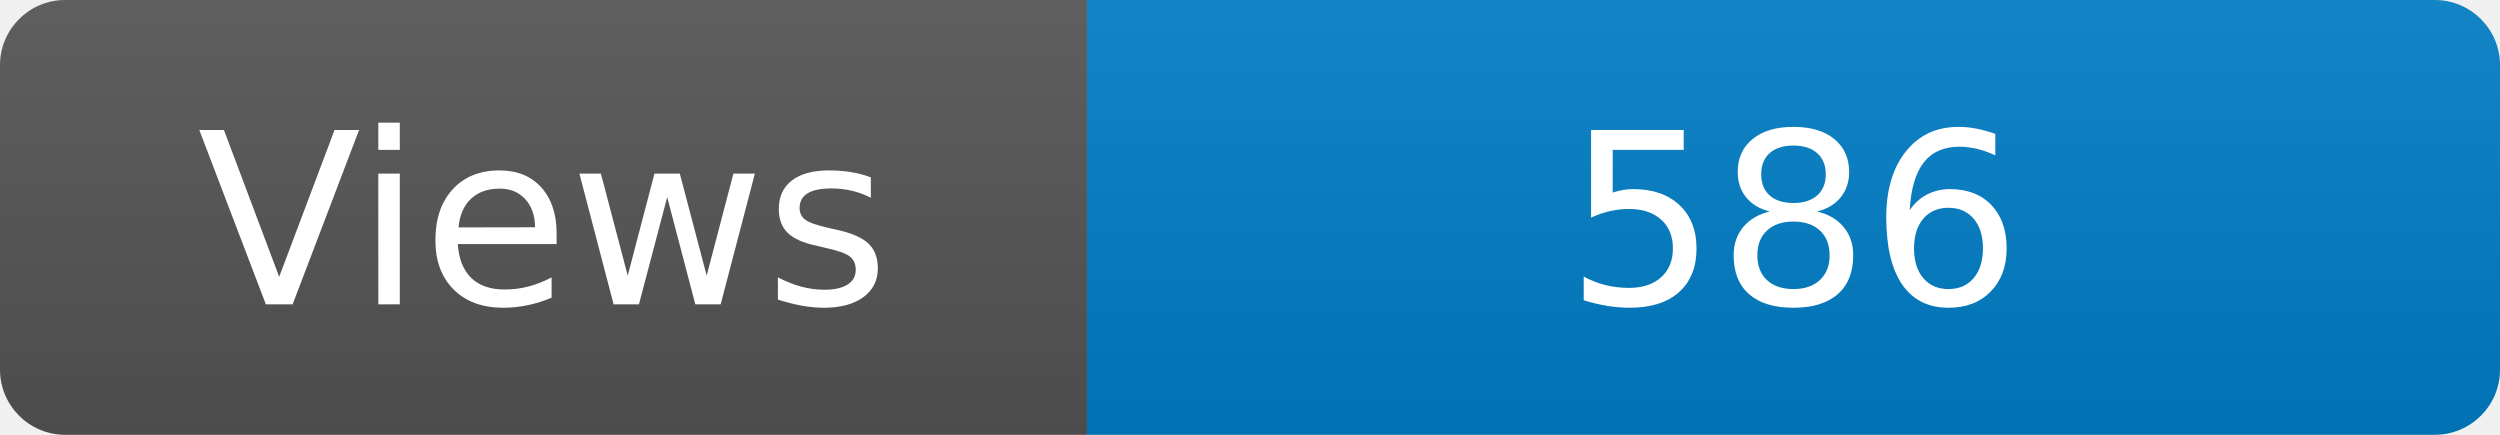
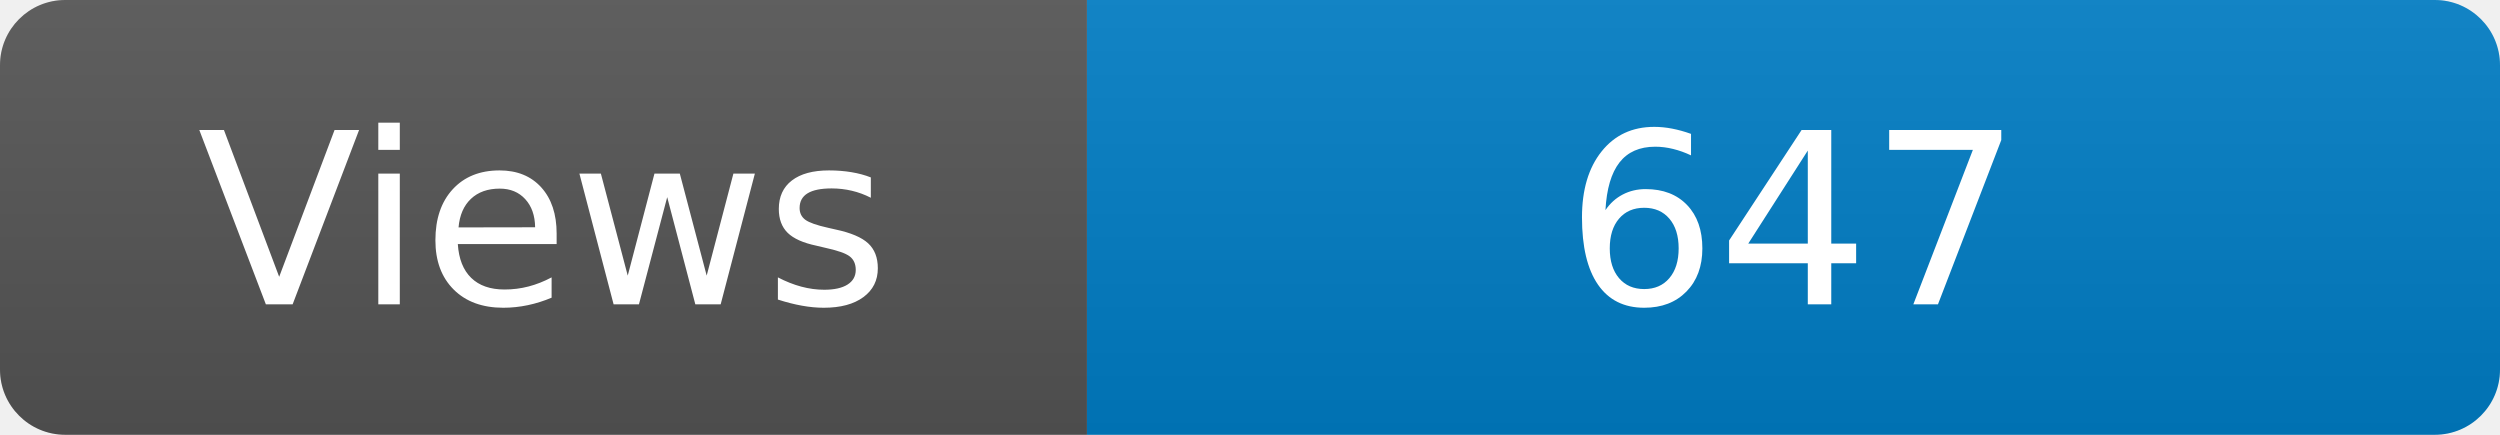
<svg xmlns="http://www.w3.org/2000/svg" width="115" height="20" role="img" aria-label="Maintained?: yes">
  <linearGradient id="s" x2="0" y2="100%">
    <stop offset="0" stop-color="#bbb" stop-opacity=".1" />
    <stop offset="1" stop-opacity=".1" />
  </linearGradient>
  <clipPath id="r">
    <rect width="115" height="20" rx="3" fill="#fff" />
  </clipPath>
  <g clip-path="url(#r)">
    <rect width="50" height="20" fill="#555" />
    <rect x="50" width="160" height="20" fill="#007ec6" />
    <rect width="115" height="20" fill="url(#s)" />
  </g>
  <g fill="#fff" text-anchor="middle" font-family="Verdana,Geneva,DejaVu Sans,sans-serif" font-size="110">
    <text x="250" y="140" transform="scale(.1)" fill="#fff">Views</text>
-     <text x="825" y="140" transform="scale(.1)" fill="#fff">586</text>
+     <text x="825" y="140" transform="scale(.1)" fill="#fff">647</text>
  </g>
</svg>
